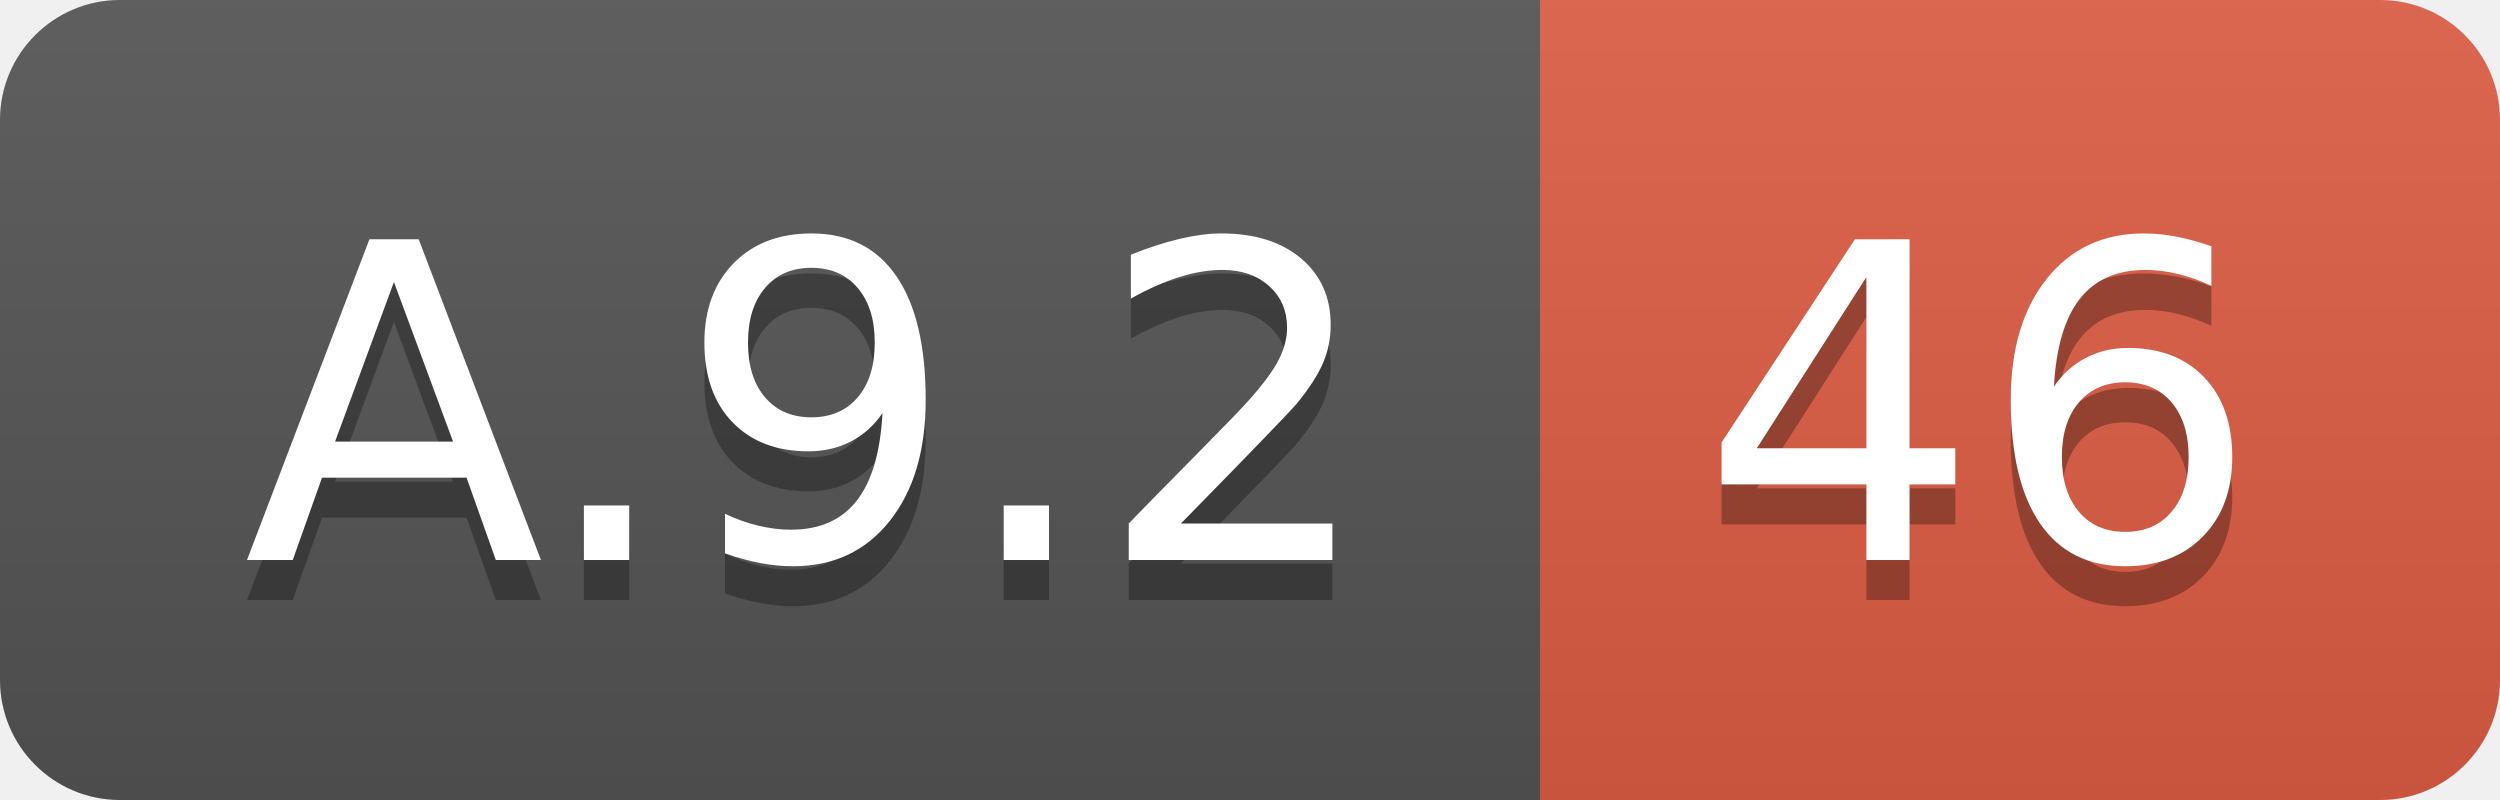
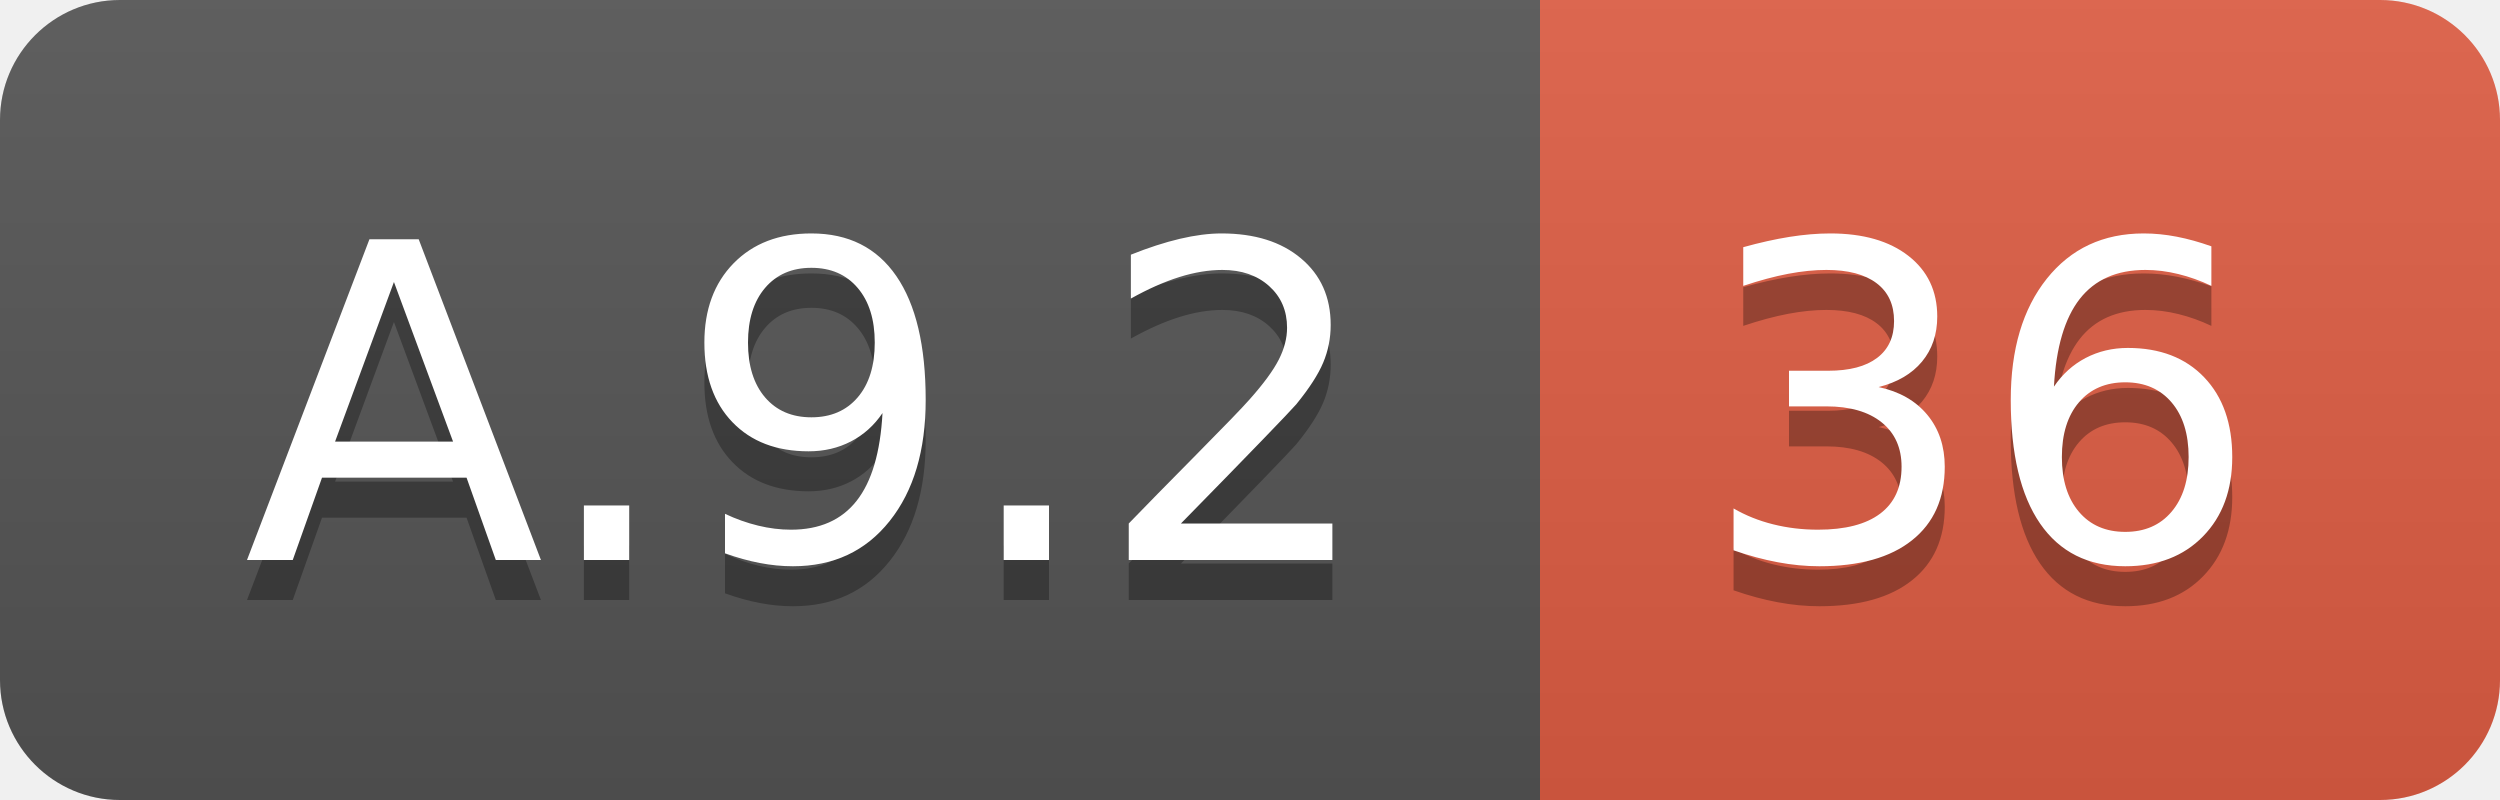
<svg xmlns="http://www.w3.org/2000/svg" width="62.5" height="20">
  <linearGradient id="smooth" x2="0" y2="100%">
    <stop offset="0" stop-color="#bbb" stop-opacity=".1" />
    <stop offset="1" stop-opacity=".1" />
  </linearGradient>
  <clipPath id="round">
    <rect width="62.5" height="20" rx="3" fill="#fff" />
  </clipPath>
  <g clip-path="url(#round)">
    <rect width="38.5" height="20" fill="#555" />
    <rect x="38.5" width="24.0" height="20" fill="#e05d44" />
    <rect width="62.5" height="20" fill="url(#smooth)" />
  </g>
  <g fill="#fff" text-anchor="middle" font-family="DejaVu Sans,Verdana,Geneva,sans-serif" font-size="110">
    <text x="202.5" y="150" fill="#010101" fill-opacity=".3" transform="scale(0.1)" textLength="285.0" lengthAdjust="spacing">A.9.2</text>
    <text x="202.5" y="140" transform="scale(0.1)" textLength="285.0" lengthAdjust="spacing">A.9.2</text>
-     <text x="495.0" y="150" fill="#010101" fill-opacity=".3" transform="scale(0.1)" textLength="140.0" lengthAdjust="spacing">46</text>
-     <text x="495.0" y="140" transform="scale(0.1)" textLength="140.0" lengthAdjust="spacing">46</text>
+     <text x="495.0" y="150" fill="#010101" fill-opacity=".3" transform="scale(0.1)" textLength="140.0" lengthAdjust="spacing">36</text>
+     <text x="495.0" y="140" transform="scale(0.1)" textLength="140.0" lengthAdjust="spacing">36</text>
  </g>
</svg>
